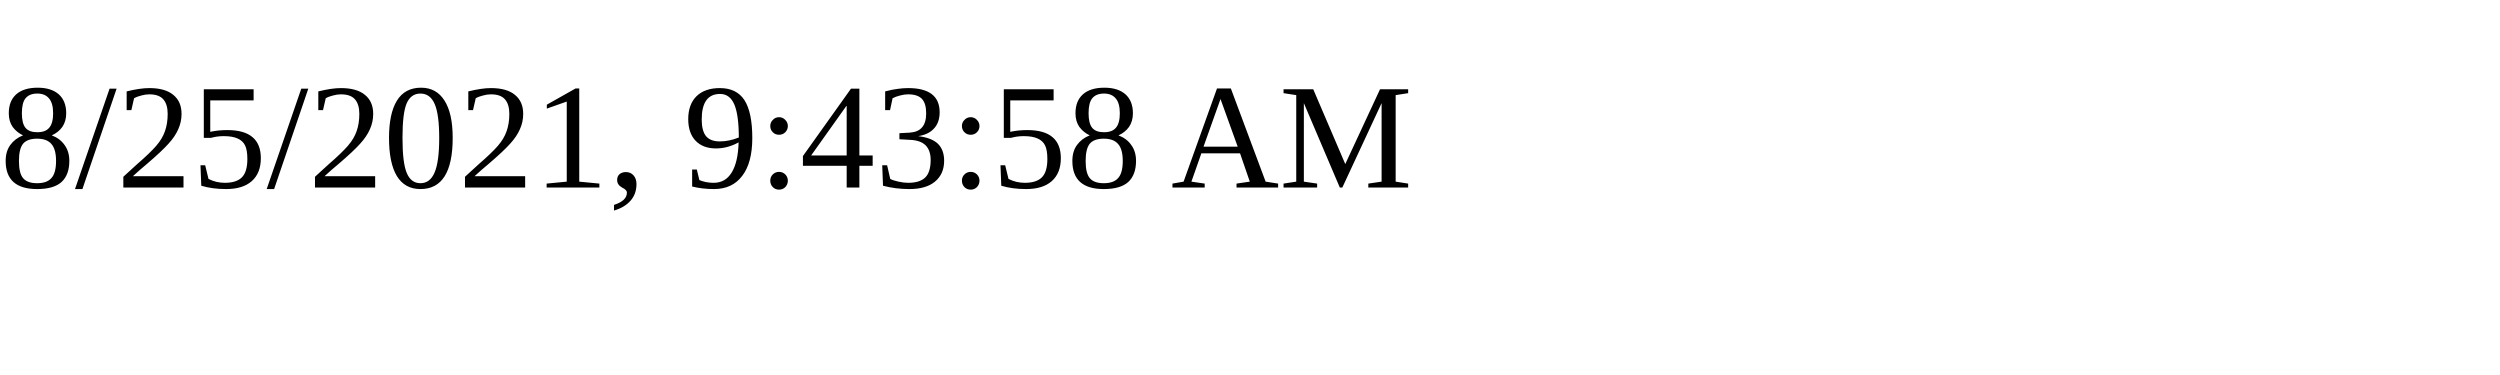
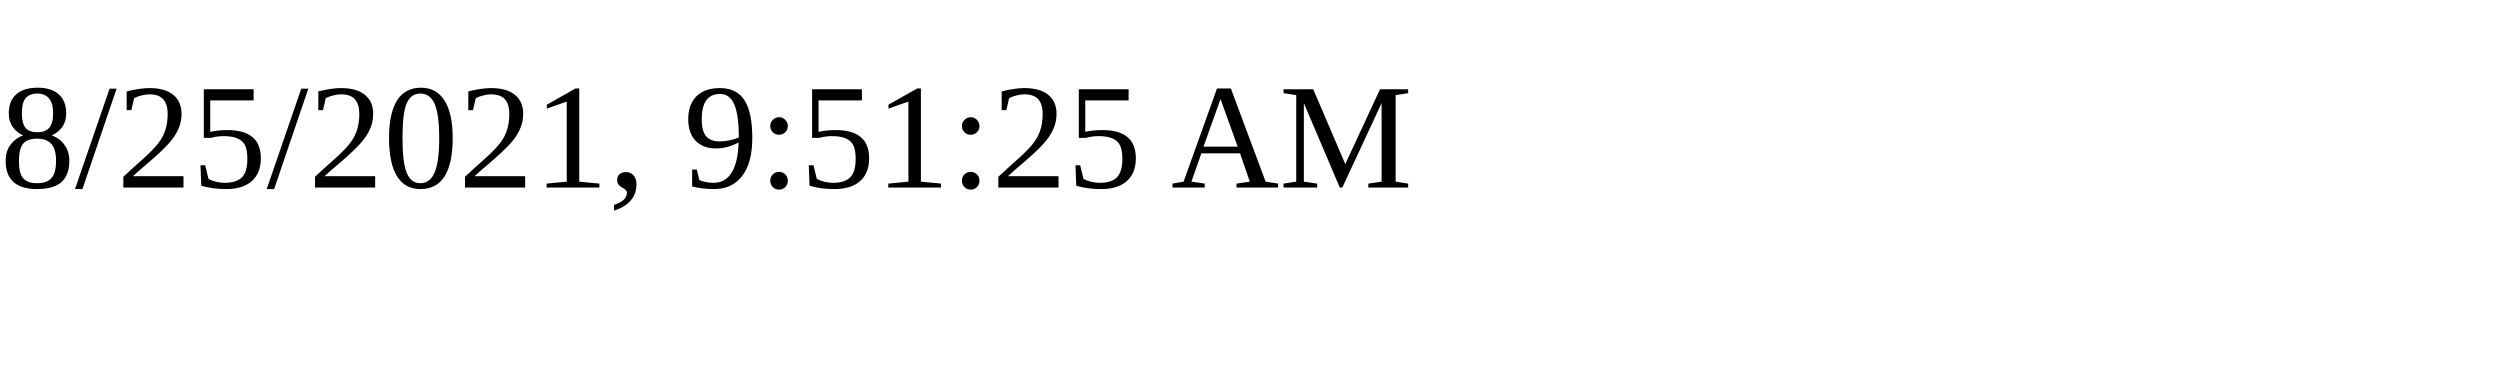
<svg xmlns="http://www.w3.org/2000/svg" height="30" width="200">
-   <text x="0" y="15">8/25/2021, 9:43:58 AM</text>
+   <text x="0" y="15">8/25/2021, 9:51:25 AM</text>
</svg>
